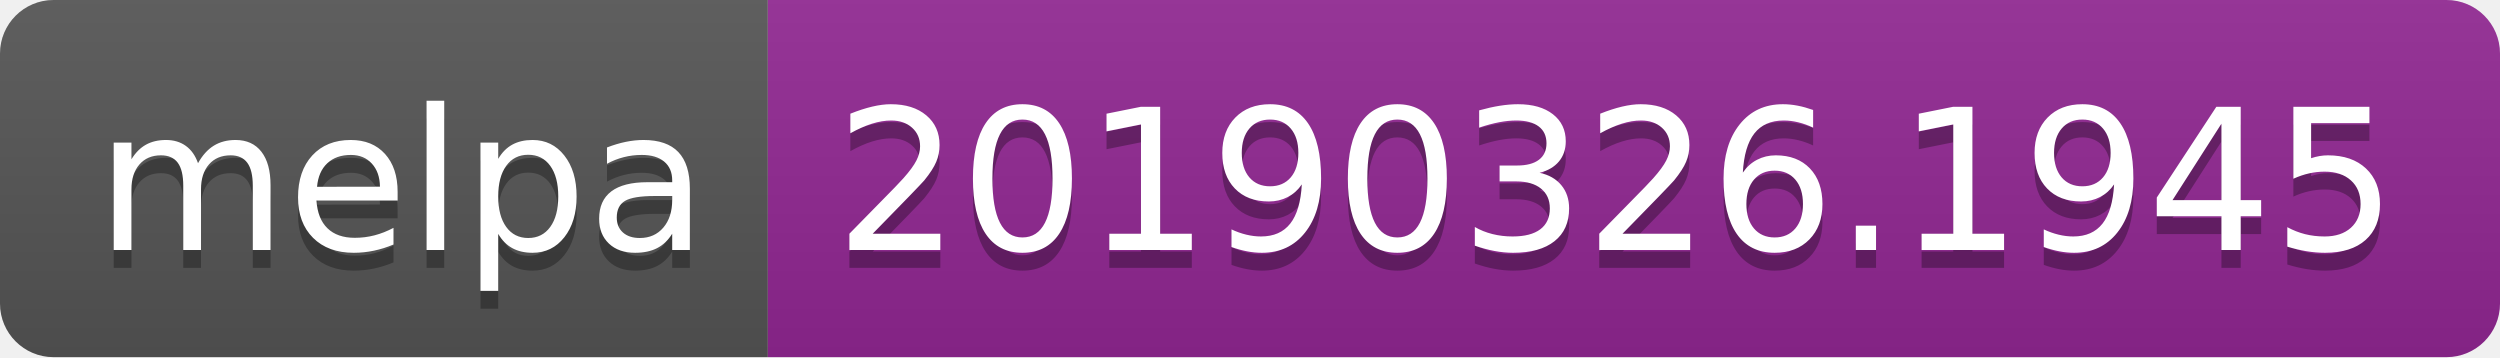
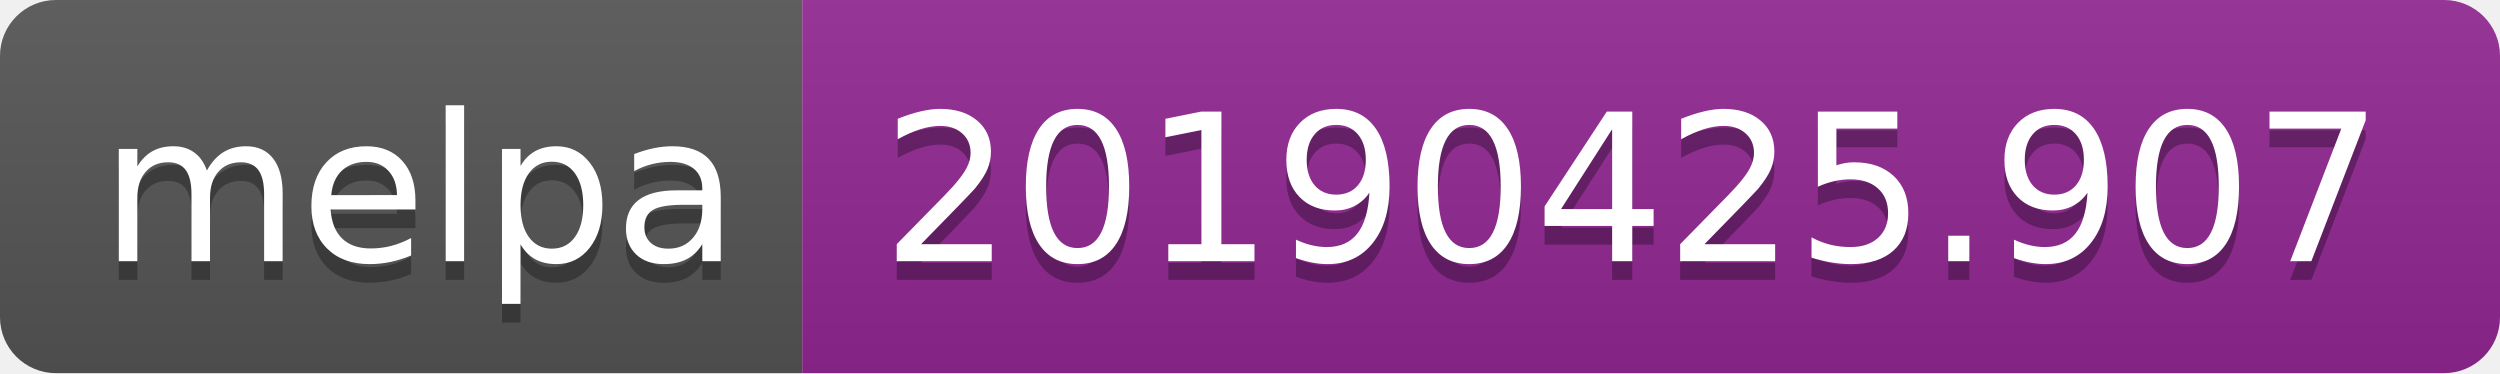
- <svg xmlns="http://www.w3.org/2000/svg" width="140" height="20">
+ <svg xmlns="http://www.w3.org/2000/svg" width="134" height="20">
  <linearGradient id="b" x2="0" y2="100%">
    <stop offset="0" stop-color="#bbb" stop-opacity=".1" />
    <stop offset="1" stop-opacity=".1" />
  </linearGradient>
  <clipPath id="a">
-     <rect width="140" height="20" rx="3" fill="#fff" />
+     <rect width="134" height="20" rx="3" fill="#fff" />
  </clipPath>
  <g clip-path="url(#a)">
    <path fill="#555" d="M0 0h43v20H0z" />
-     <path fill="#922793" d="M43 0h97v20H43z" />
-     <path fill="url(#b)" d="M0 0h140v20H0z" />
+     <path fill="#922793" d="M43 0h91v20H43z" />
+     <path fill="url(#b)" d="M0 0h134v20H0z" />
  </g>
  <g fill="#fff" text-anchor="middle" font-family="DejaVu Sans,Verdana,Geneva,sans-serif" font-size="110">
    <text x="225" y="150" fill="#010101" fill-opacity=".3" transform="scale(.1)" textLength="330">melpa</text>
    <text x="225" y="140" transform="scale(.1)" textLength="330">melpa</text>
-     <text x="905" y="150" fill="#010101" fill-opacity=".3" transform="scale(.1)" textLength="870">20190326.1945</text>
-     <text x="905" y="140" transform="scale(.1)" textLength="870">20190326.1945</text>
+     <text x="875" y="150" fill="#010101" fill-opacity=".3" transform="scale(.1)" textLength="810">20190425.907</text>
+     <text x="875" y="140" transform="scale(.1)" textLength="810">20190425.907</text>
  </g>
</svg>
